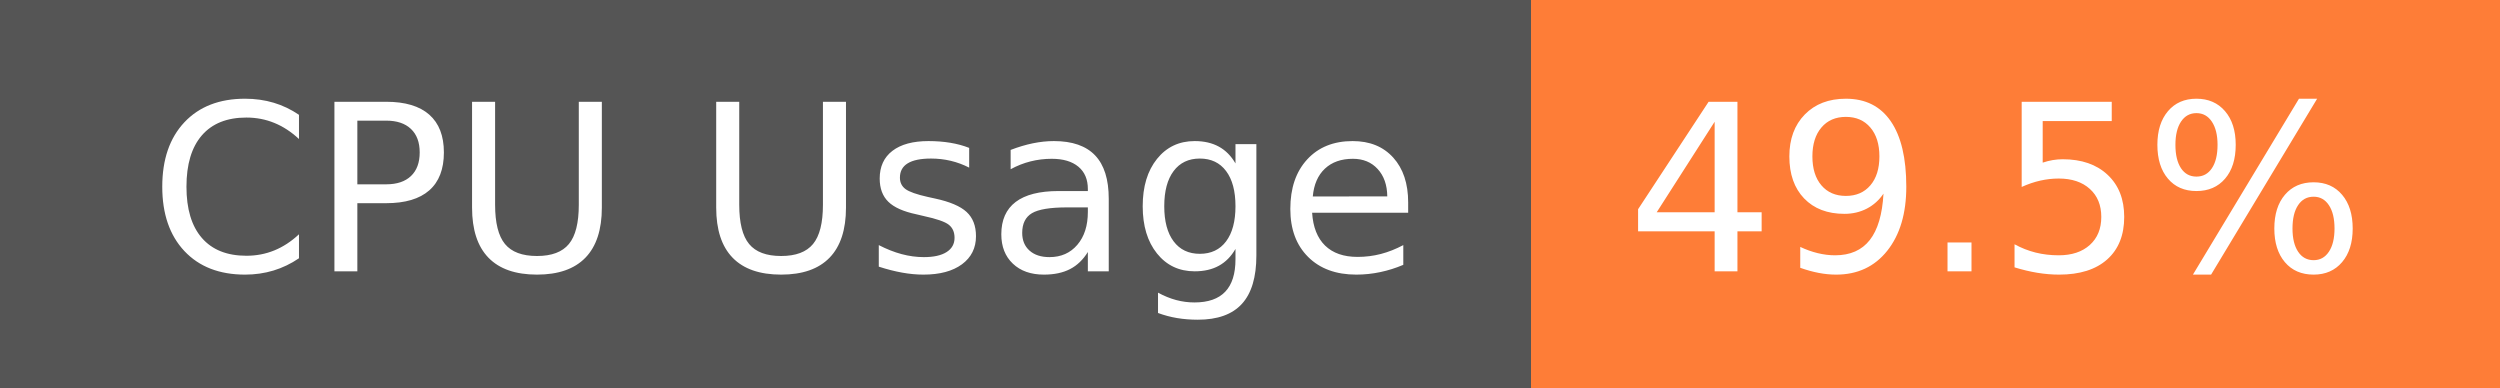
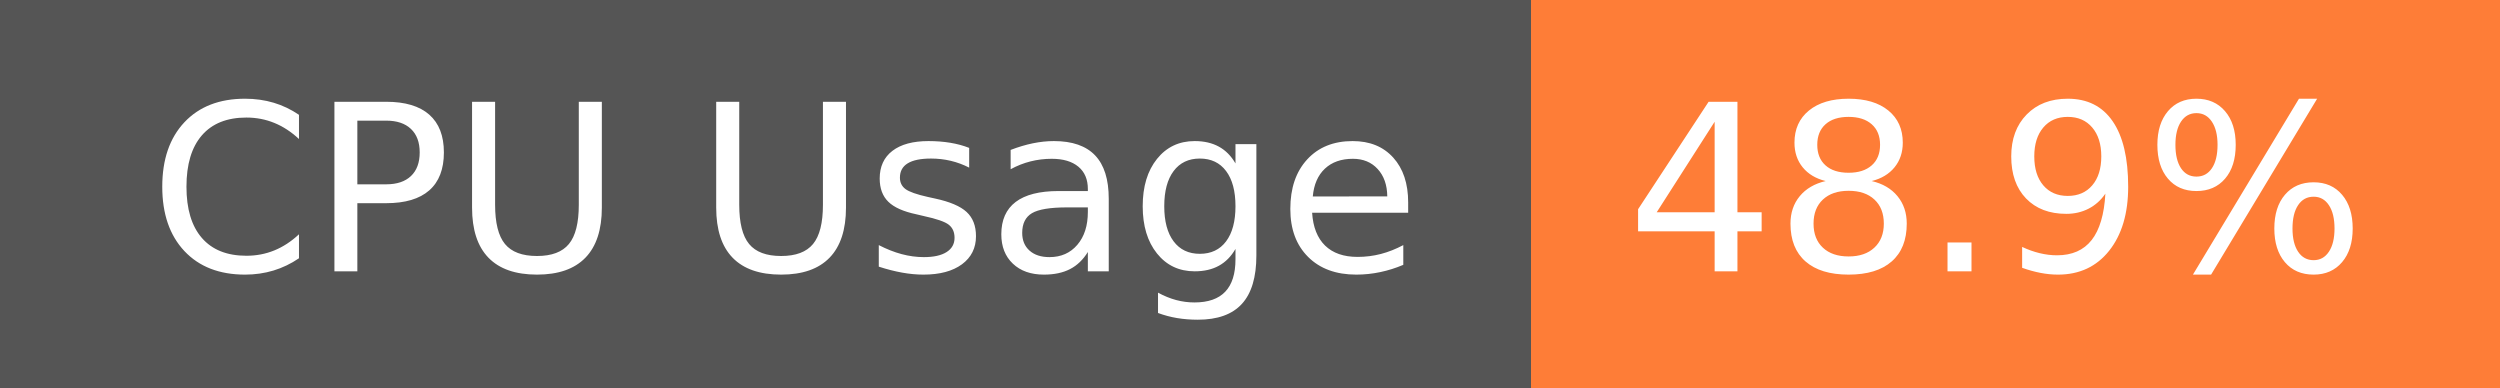
- <svg xmlns="http://www.w3.org/2000/svg" width="129" height="20" role="img" aria-label="CPU Usage: 49.5%">
+ <svg xmlns="http://www.w3.org/2000/svg" width="129" height="20" role="img" aria-label="CPU Usage: 48.9%">
  <g shape-rendering="crispEdges">
    <rect width="79" height="20" fill="#555" />
    <rect x="79" width="50" height="20" fill="#fe7d37" />
  </g>
  <g fill="#fff" text-anchor="middle" font-family="Verdana,Geneva,DejaVu Sans,sans-serif" text-rendering="geometricPrecision" font-size="120">
    <text x="405" y="140" transform="scale(.1)" fill="#fff" textLength="665">CPU Usage</text>
-     <text x="1030" y="140" transform="scale(.1)" fill="#fff" textLength="390">49.5%</text>
+     <text x="1030" y="140" transform="scale(.1)" fill="#fff" textLength="390">48.9%</text>
  </g>
</svg>
